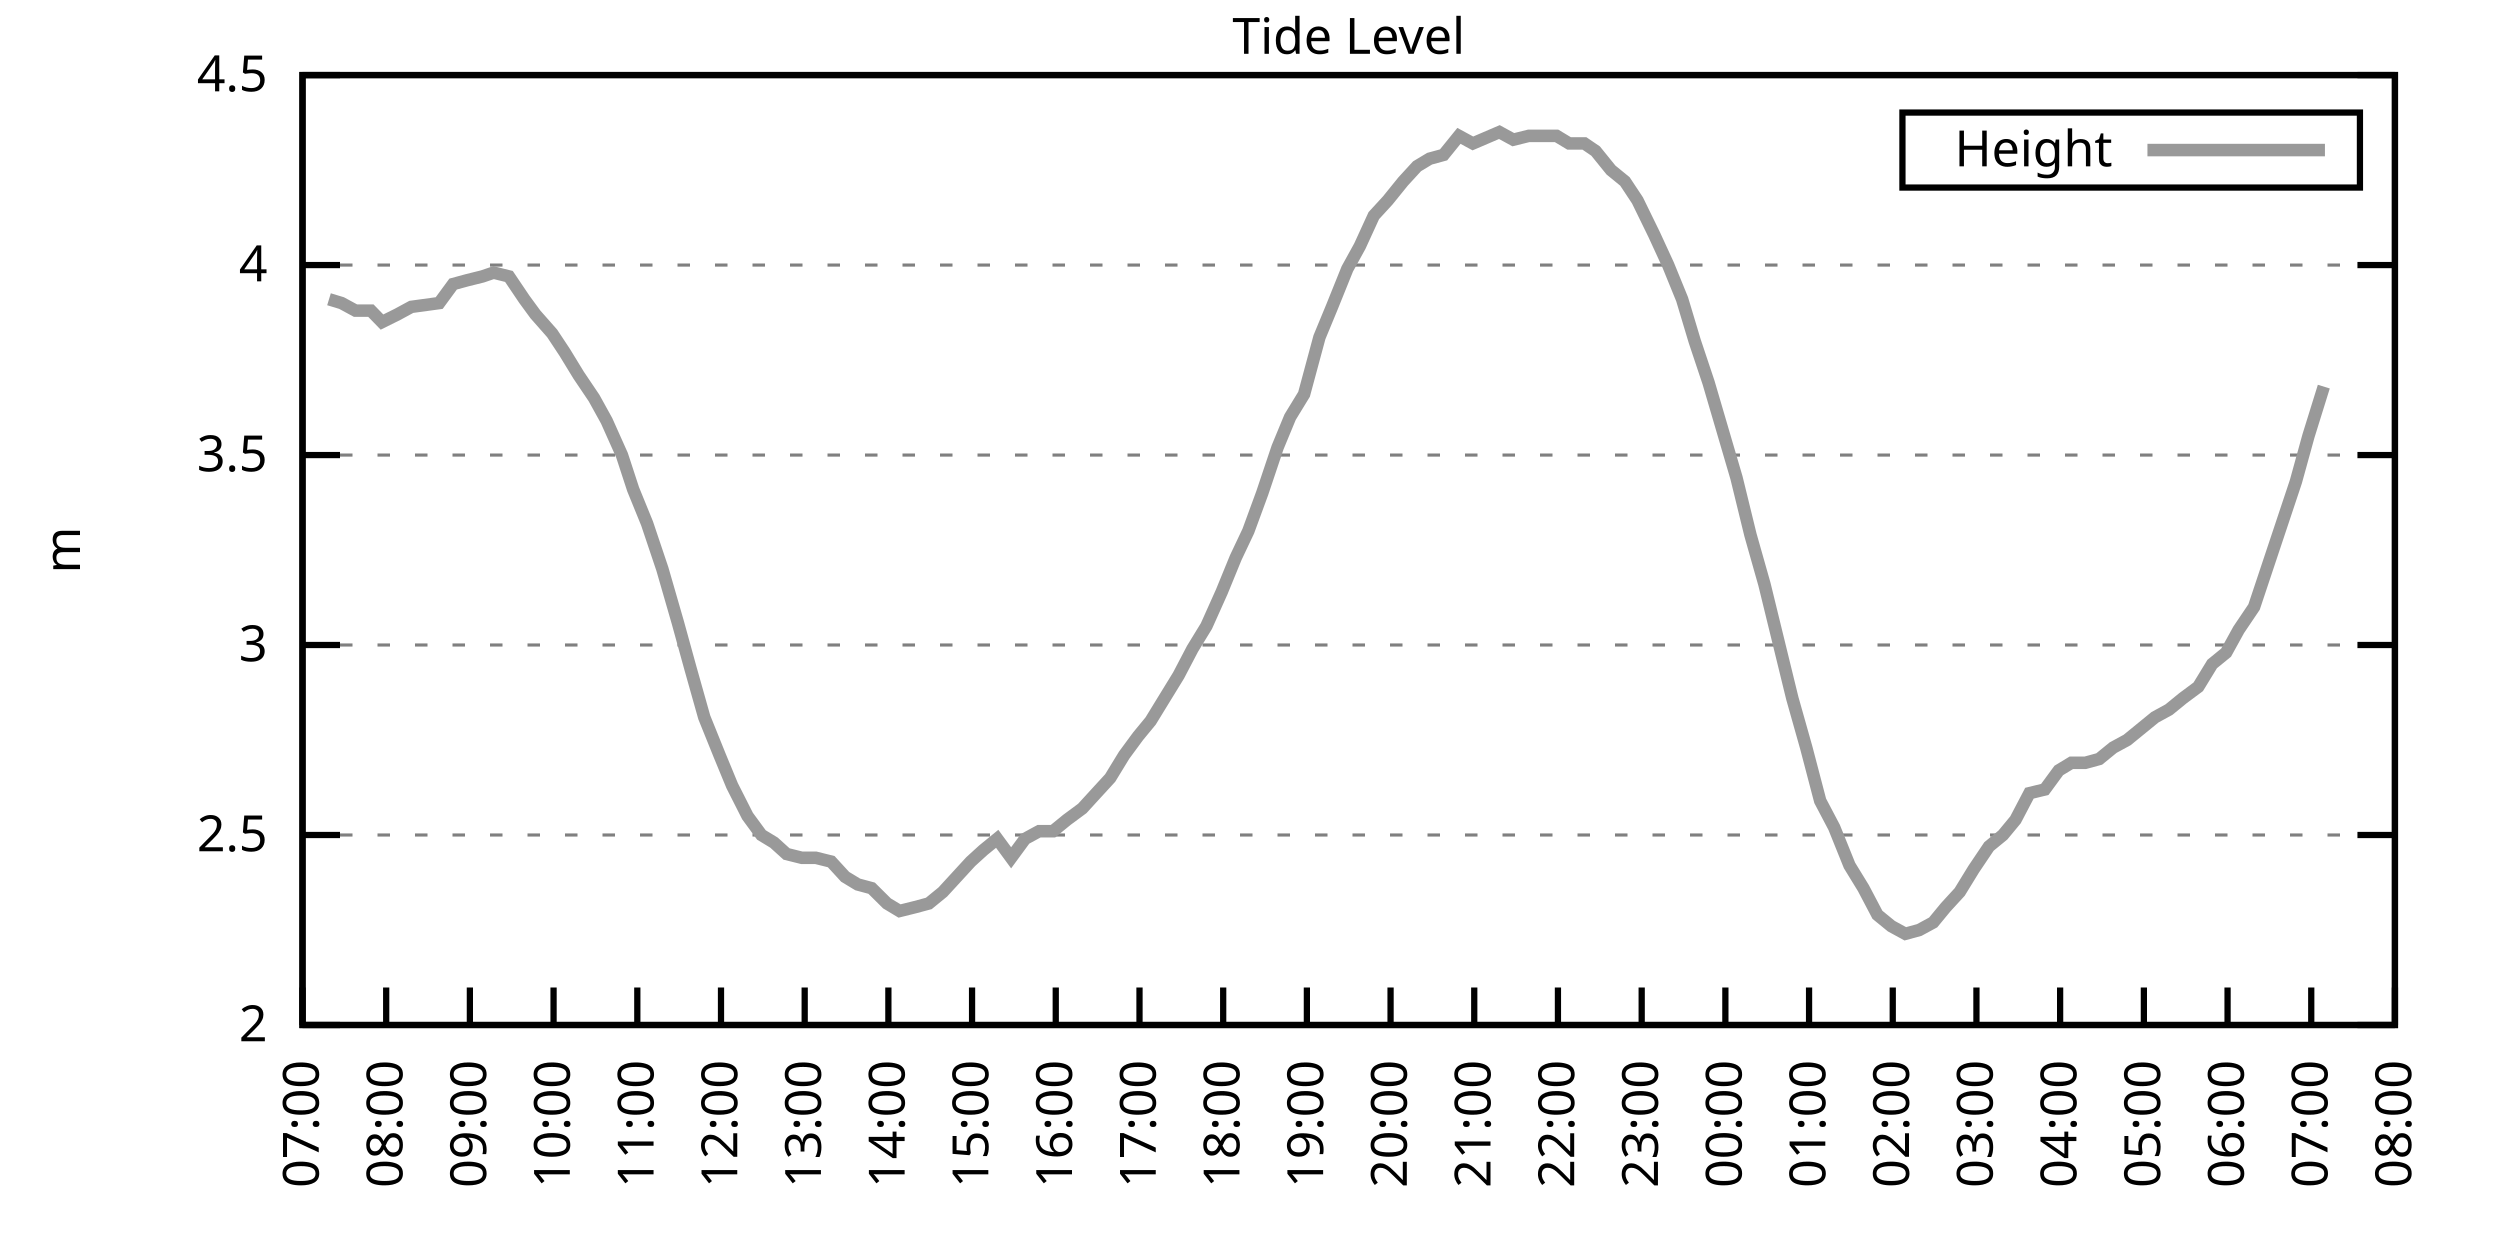
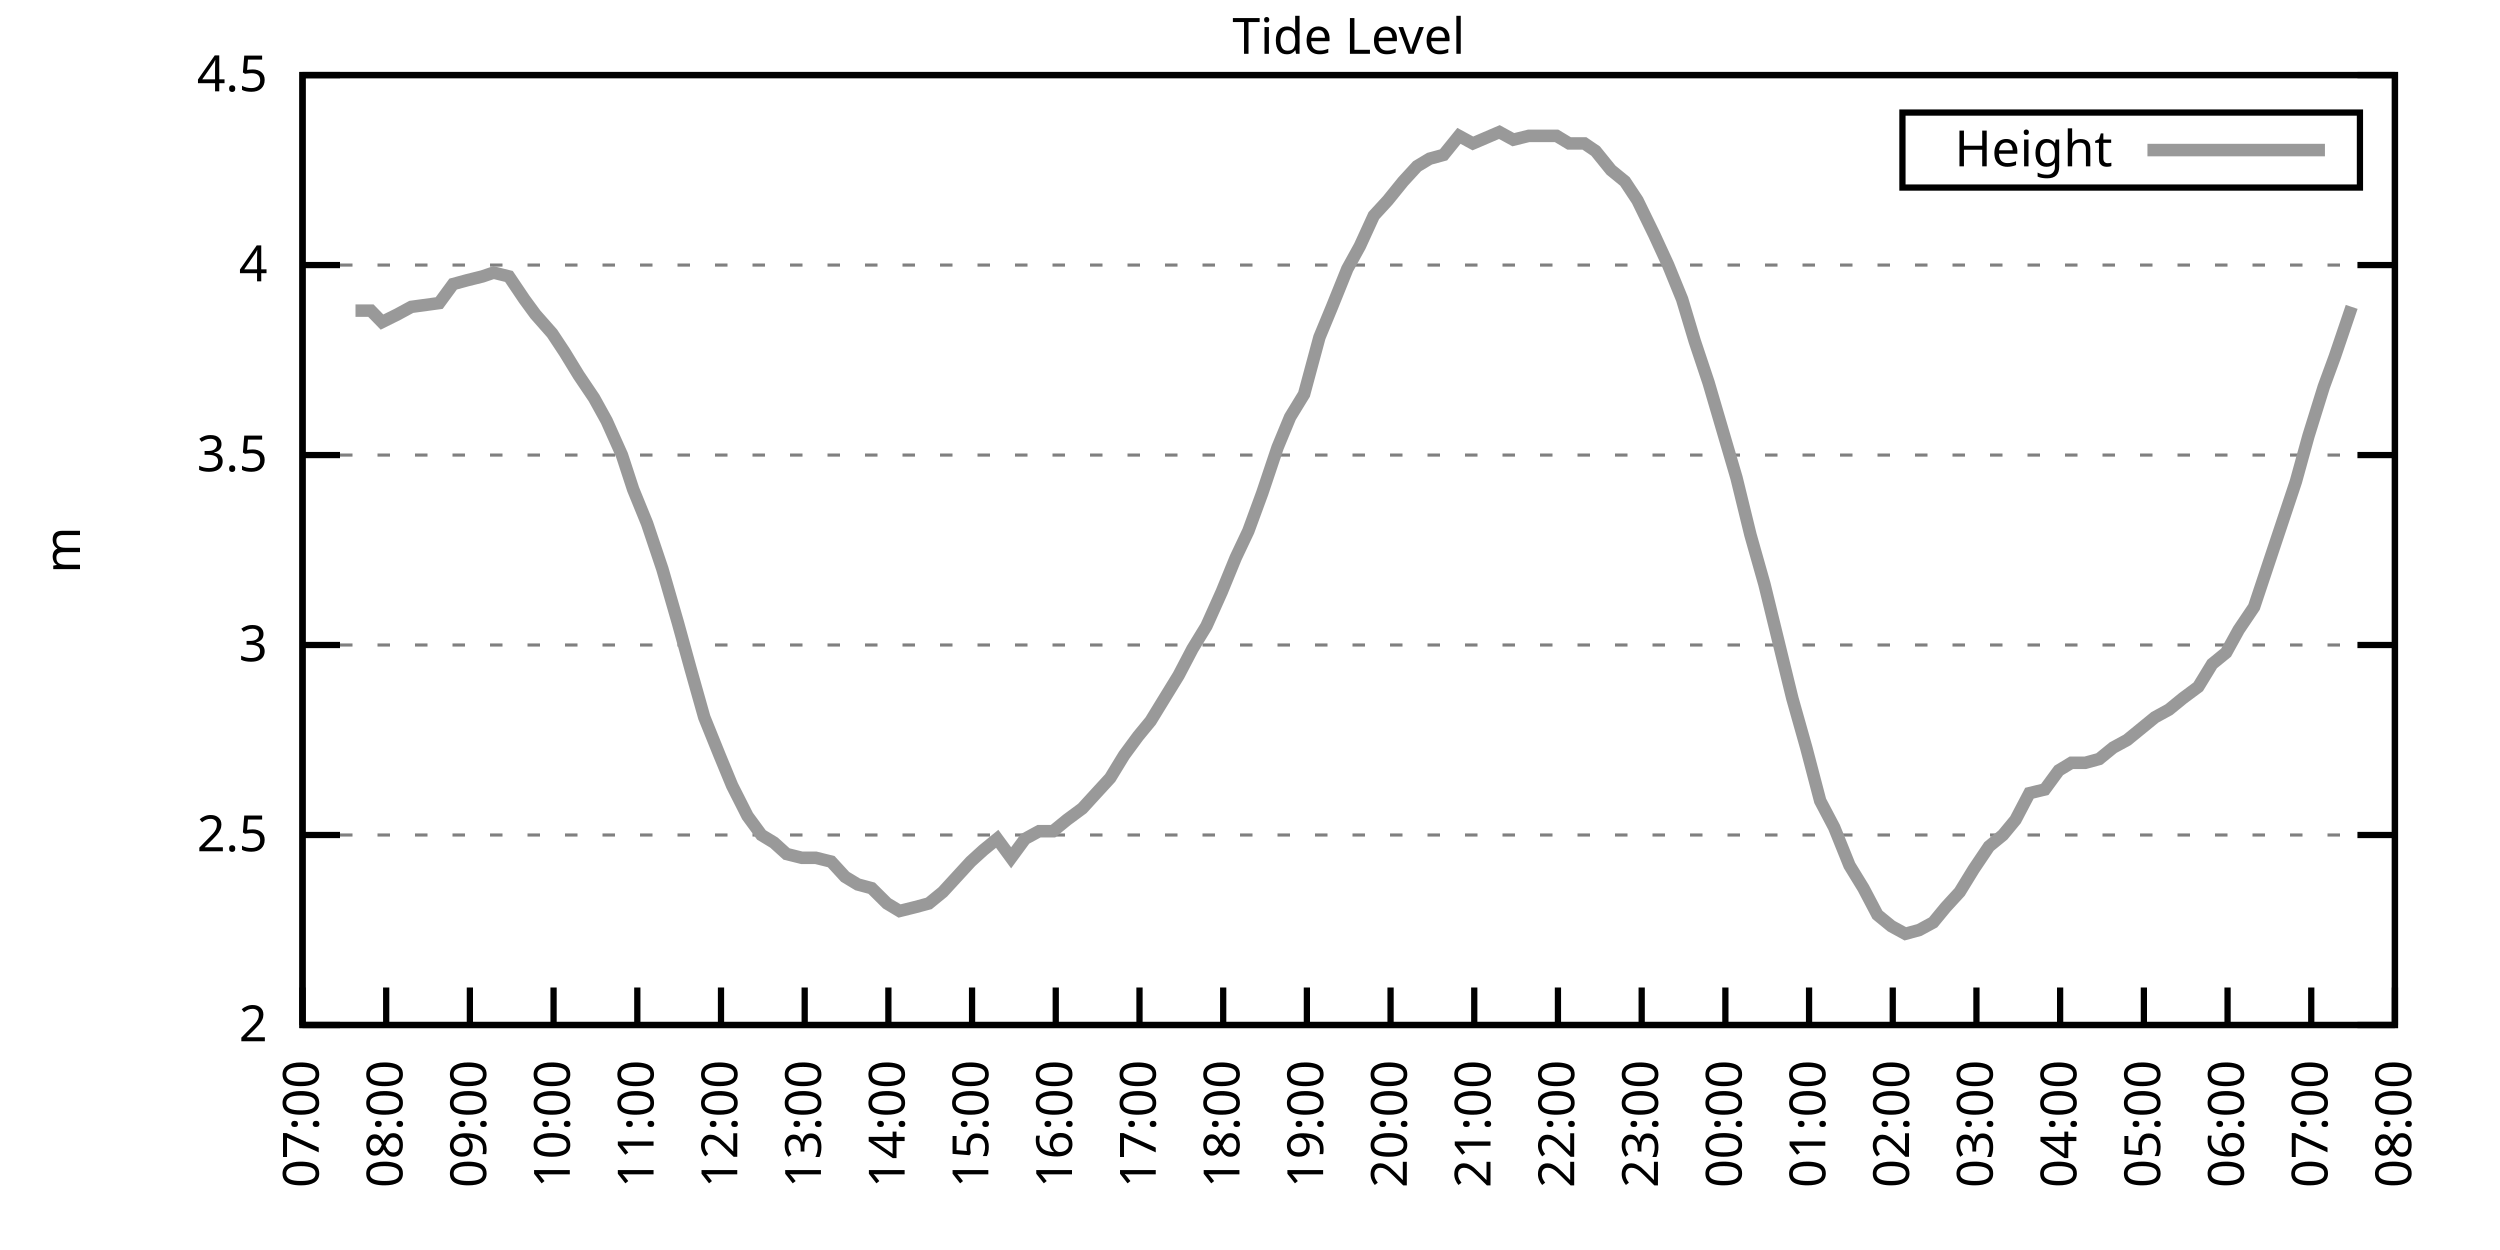
<svg xmlns="http://www.w3.org/2000/svg" xmlns:xlink="http://www.w3.org/1999/xlink" width="400" height="200" viewBox="0 0 400 200">
  <g id="gnuplot_canvas">
    <rect x="0" y="0" width="400" height="200" fill="none" />
    <defs>
      <circle id="gpDot" r="0.5" stroke-width="0.5" stroke="currentColor" />
      <path id="gpPt0" stroke-width="0.333" stroke="currentColor" d="M-1,0 h2 M0,-1 v2" />
      <path id="gpPt1" stroke-width="0.333" stroke="currentColor" d="M-1,-1 L1,1 M1,-1 L-1,1" />
      <path id="gpPt2" stroke-width="0.333" stroke="currentColor" d="M-1,0 L1,0 M0,-1 L0,1 M-1,-1 L1,1 M-1,1 L1,-1" />
      <rect id="gpPt3" stroke-width="0.333" stroke="currentColor" x="-1" y="-1" width="2" height="2" />
      <rect id="gpPt4" stroke-width="0.333" stroke="currentColor" fill="currentColor" x="-1" y="-1" width="2" height="2" />
      <circle id="gpPt5" stroke-width="0.333" stroke="currentColor" cx="0" cy="0" r="1" />
      <use xlink:href="#gpPt5" id="gpPt6" fill="currentColor" stroke="none" />
      <path id="gpPt7" stroke-width="0.333" stroke="currentColor" d="M0,-1.33 L-1.33,0.67 L1.33,0.67 z" />
      <use xlink:href="#gpPt7" id="gpPt8" fill="currentColor" stroke="none" />
      <use xlink:href="#gpPt7" id="gpPt9" stroke="currentColor" transform="rotate(180)" />
      <use xlink:href="#gpPt9" id="gpPt10" fill="currentColor" stroke="none" />
      <use xlink:href="#gpPt3" id="gpPt11" stroke="currentColor" transform="rotate(45)" />
      <use xlink:href="#gpPt11" id="gpPt12" fill="currentColor" stroke="none" />
      <path id="gpPt13" stroke-width="0.333" stroke="currentColor" d="M0,1.330 L1.265,0.411 L0.782,-1.067 L-0.782,-1.076 L-1.265,0.411 z" />
      <use xlink:href="#gpPt13" id="gpPt14" fill="currentColor" stroke="none" />
      <filter id="textbox" filterUnits="objectBoundingBox" x="0" y="0" height="1" width="1">
        <feFlood flood-color="white" flood-opacity="1" result="bgnd" />
        <feComposite in="SourceGraphic" in2="bgnd" operator="atop" />
      </filter>
      <filter id="greybox" filterUnits="objectBoundingBox" x="0" y="0" height="1" width="1">
        <feFlood flood-color="lightgrey" flood-opacity="1" result="grey" />
        <feComposite in="SourceGraphic" in2="grey" operator="atop" />
      </filter>
    </defs>
    <g fill="none" color="white" stroke="currentColor" stroke-width="1.00" stroke-linecap="butt" stroke-linejoin="miter">
</g>
    <g fill="none" color="black" stroke="currentColor" stroke-width="1.00" stroke-linecap="butt" stroke-linejoin="miter">
      <g stroke="none" shape-rendering="crispEdges">
        <polygon fill="rgb(255, 255, 255)" points="48.40,164.00 383.18,164.00 383.18,12.02 48.40,12.02 " />
      </g>
    </g>
    <g fill="none" color="black" stroke="currentColor" stroke-width="1.00" stroke-linecap="butt" stroke-linejoin="miter">
</g>
    <g fill="none" color="black" stroke="black" stroke-width="0.50" stroke-linecap="butt" stroke-linejoin="miter">
</g>
    <g fill="none" color="gray" stroke="currentColor" stroke-width="0.50" stroke-linecap="butt" stroke-linejoin="miter">
      <path stroke="gray" stroke-dasharray="2,4" class="gridline" d="M48.40,164.00 L383.19,164.00  " />
    </g>
    <g fill="none" color="gray" stroke="gray" stroke-width="1.00" stroke-linecap="butt" stroke-linejoin="miter">
</g>
    <g fill="none" color="black" stroke="currentColor" stroke-width="1.00" stroke-linecap="butt" stroke-linejoin="miter">
      <path stroke="black" d="M48.40,164.00 L54.40,164.00 M383.19,164.00 L377.19,164.00  " />
      <g transform="translate(42.80,166.60)" stroke="none" fill="black" font-family="Sans" font-size="8.00" text-anchor="end">
        <text>
          <tspan font-family="Sans"> 2</tspan>
        </text>
      </g>
    </g>
    <g fill="none" color="black" stroke="currentColor" stroke-width="1.00" stroke-linecap="butt" stroke-linejoin="miter">
</g>
    <g fill="none" color="black" stroke="black" stroke-width="0.50" stroke-linecap="butt" stroke-linejoin="miter">
</g>
    <g fill="none" color="gray" stroke="currentColor" stroke-width="0.50" stroke-linecap="butt" stroke-linejoin="miter">
      <path stroke="gray" stroke-dasharray="2,4" class="gridline" d="M48.40,133.60 L383.19,133.60  " />
    </g>
    <g fill="none" color="gray" stroke="gray" stroke-width="1.00" stroke-linecap="butt" stroke-linejoin="miter">
</g>
    <g fill="none" color="black" stroke="currentColor" stroke-width="1.00" stroke-linecap="butt" stroke-linejoin="miter">
      <path stroke="black" d="M48.40,133.60 L54.40,133.60 M383.19,133.60 L377.19,133.60  " />
      <g transform="translate(42.80,136.20)" stroke="none" fill="black" font-family="Sans" font-size="8.00" text-anchor="end">
        <text>
          <tspan font-family="Sans"> 2.5</tspan>
        </text>
      </g>
    </g>
    <g fill="none" color="black" stroke="currentColor" stroke-width="1.00" stroke-linecap="butt" stroke-linejoin="miter">
</g>
    <g fill="none" color="black" stroke="black" stroke-width="0.50" stroke-linecap="butt" stroke-linejoin="miter">
</g>
    <g fill="none" color="gray" stroke="currentColor" stroke-width="0.50" stroke-linecap="butt" stroke-linejoin="miter">
      <path stroke="gray" stroke-dasharray="2,4" class="gridline" d="M48.40,103.20 L383.19,103.20  " />
    </g>
    <g fill="none" color="gray" stroke="gray" stroke-width="1.00" stroke-linecap="butt" stroke-linejoin="miter">
</g>
    <g fill="none" color="black" stroke="currentColor" stroke-width="1.00" stroke-linecap="butt" stroke-linejoin="miter">
      <path stroke="black" d="M48.40,103.20 L54.40,103.20 M383.19,103.20 L377.19,103.20  " />
      <g transform="translate(42.80,105.80)" stroke="none" fill="black" font-family="Sans" font-size="8.00" text-anchor="end">
        <text>
          <tspan font-family="Sans"> 3</tspan>
        </text>
      </g>
    </g>
    <g fill="none" color="black" stroke="currentColor" stroke-width="1.00" stroke-linecap="butt" stroke-linejoin="miter">
</g>
    <g fill="none" color="black" stroke="black" stroke-width="0.50" stroke-linecap="butt" stroke-linejoin="miter">
</g>
    <g fill="none" color="gray" stroke="currentColor" stroke-width="0.50" stroke-linecap="butt" stroke-linejoin="miter">
      <path stroke="gray" stroke-dasharray="2,4" class="gridline" d="M48.40,72.81 L383.19,72.81  " />
    </g>
    <g fill="none" color="gray" stroke="gray" stroke-width="1.00" stroke-linecap="butt" stroke-linejoin="miter">
</g>
    <g fill="none" color="black" stroke="currentColor" stroke-width="1.00" stroke-linecap="butt" stroke-linejoin="miter">
      <path stroke="black" d="M48.40,72.81 L54.40,72.81 M383.19,72.81 L377.19,72.81  " />
      <g transform="translate(42.80,75.41)" stroke="none" fill="black" font-family="Sans" font-size="8.00" text-anchor="end">
        <text>
          <tspan font-family="Sans"> 3.5</tspan>
        </text>
      </g>
    </g>
    <g fill="none" color="black" stroke="currentColor" stroke-width="1.00" stroke-linecap="butt" stroke-linejoin="miter">
</g>
    <g fill="none" color="black" stroke="black" stroke-width="0.50" stroke-linecap="butt" stroke-linejoin="miter">
</g>
    <g fill="none" color="gray" stroke="currentColor" stroke-width="0.50" stroke-linecap="butt" stroke-linejoin="miter">
      <path stroke="gray" stroke-dasharray="2,4" class="gridline" d="M48.40,42.41 L383.19,42.41  " />
    </g>
    <g fill="none" color="gray" stroke="gray" stroke-width="1.00" stroke-linecap="butt" stroke-linejoin="miter">
</g>
    <g fill="none" color="black" stroke="currentColor" stroke-width="1.00" stroke-linecap="butt" stroke-linejoin="miter">
      <path stroke="black" d="M48.40,42.41 L54.40,42.41 M383.19,42.41 L377.19,42.41  " />
      <g transform="translate(42.80,45.01)" stroke="none" fill="black" font-family="Sans" font-size="8.00" text-anchor="end">
        <text>
          <tspan font-family="Sans"> 4</tspan>
        </text>
      </g>
    </g>
    <g fill="none" color="black" stroke="currentColor" stroke-width="1.00" stroke-linecap="butt" stroke-linejoin="miter">
</g>
    <g fill="none" color="black" stroke="black" stroke-width="0.50" stroke-linecap="butt" stroke-linejoin="miter">
</g>
    <g fill="none" color="gray" stroke="currentColor" stroke-width="0.50" stroke-linecap="butt" stroke-linejoin="miter">
      <path stroke="gray" stroke-dasharray="2,4" class="gridline" d="M48.40,12.01 L383.19,12.01  " />
    </g>
    <g fill="none" color="gray" stroke="gray" stroke-width="1.00" stroke-linecap="butt" stroke-linejoin="miter">
</g>
    <g fill="none" color="black" stroke="currentColor" stroke-width="1.00" stroke-linecap="butt" stroke-linejoin="miter">
      <path stroke="black" d="M48.40,12.01 L54.40,12.01 M383.19,12.01 L377.19,12.01  " />
      <g transform="translate(42.80,14.61)" stroke="none" fill="black" font-family="Sans" font-size="8.00" text-anchor="end">
        <text>
          <tspan font-family="Sans"> 4.5</tspan>
        </text>
      </g>
    </g>
    <g fill="none" color="black" stroke="currentColor" stroke-width="1.00" stroke-linecap="butt" stroke-linejoin="miter">
      <path stroke="black" d="M48.40,164.00 L48.40,158.00  " />
      <g transform="translate(51.00,169.60) rotate(270.00)" stroke="none" fill="black" font-family="Sans" font-size="8.00" text-anchor="end">
        <text>
          <tspan font-family="Sans">07:00</tspan>
        </text>
      </g>
    </g>
    <g fill="none" color="black" stroke="currentColor" stroke-width="1.00" stroke-linecap="butt" stroke-linejoin="miter">
      <path stroke="black" d="M61.79,164.00 L61.79,158.00  " />
      <g transform="translate(64.39,169.60) rotate(270.00)" stroke="none" fill="black" font-family="Sans" font-size="8.00" text-anchor="end">
        <text>
          <tspan font-family="Sans">08:00</tspan>
        </text>
      </g>
    </g>
    <g fill="none" color="black" stroke="currentColor" stroke-width="1.00" stroke-linecap="butt" stroke-linejoin="miter">
      <path stroke="black" d="M75.18,164.00 L75.18,158.00  " />
      <g transform="translate(77.78,169.60) rotate(270.00)" stroke="none" fill="black" font-family="Sans" font-size="8.00" text-anchor="end">
        <text>
          <tspan font-family="Sans">09:00</tspan>
        </text>
      </g>
    </g>
    <g fill="none" color="black" stroke="currentColor" stroke-width="1.00" stroke-linecap="butt" stroke-linejoin="miter">
      <path stroke="black" d="M88.57,164.00 L88.57,158.00  " />
      <g transform="translate(91.17,169.60) rotate(270.00)" stroke="none" fill="black" font-family="Sans" font-size="8.00" text-anchor="end">
        <text>
          <tspan font-family="Sans">10:00</tspan>
        </text>
      </g>
    </g>
    <g fill="none" color="black" stroke="currentColor" stroke-width="1.00" stroke-linecap="butt" stroke-linejoin="miter">
      <path stroke="black" d="M101.97,164.00 L101.97,158.00  " />
      <g transform="translate(104.57,169.60) rotate(270.00)" stroke="none" fill="black" font-family="Sans" font-size="8.00" text-anchor="end">
        <text>
          <tspan font-family="Sans">11:00</tspan>
        </text>
      </g>
    </g>
    <g fill="none" color="black" stroke="currentColor" stroke-width="1.00" stroke-linecap="butt" stroke-linejoin="miter">
      <path stroke="black" d="M115.36,164.00 L115.36,158.00  " />
      <g transform="translate(117.96,169.60) rotate(270.00)" stroke="none" fill="black" font-family="Sans" font-size="8.00" text-anchor="end">
        <text>
          <tspan font-family="Sans">12:00</tspan>
        </text>
      </g>
    </g>
    <g fill="none" color="black" stroke="currentColor" stroke-width="1.00" stroke-linecap="butt" stroke-linejoin="miter">
      <path stroke="black" d="M128.75,164.00 L128.75,158.00  " />
      <g transform="translate(131.35,169.60) rotate(270.00)" stroke="none" fill="black" font-family="Sans" font-size="8.00" text-anchor="end">
        <text>
          <tspan font-family="Sans">13:00</tspan>
        </text>
      </g>
    </g>
    <g fill="none" color="black" stroke="currentColor" stroke-width="1.00" stroke-linecap="butt" stroke-linejoin="miter">
      <path stroke="black" d="M142.14,164.00 L142.14,158.00  " />
      <g transform="translate(144.74,169.60) rotate(270.00)" stroke="none" fill="black" font-family="Sans" font-size="8.00" text-anchor="end">
        <text>
          <tspan font-family="Sans">14:00</tspan>
        </text>
      </g>
    </g>
    <g fill="none" color="black" stroke="currentColor" stroke-width="1.00" stroke-linecap="butt" stroke-linejoin="miter">
      <path stroke="black" d="M155.53,164.00 L155.53,158.00  " />
      <g transform="translate(158.13,169.60) rotate(270.00)" stroke="none" fill="black" font-family="Sans" font-size="8.00" text-anchor="end">
        <text>
          <tspan font-family="Sans">15:00</tspan>
        </text>
      </g>
    </g>
    <g fill="none" color="black" stroke="currentColor" stroke-width="1.00" stroke-linecap="butt" stroke-linejoin="miter">
      <path stroke="black" d="M168.92,164.00 L168.92,158.00  " />
      <g transform="translate(171.52,169.60) rotate(270.00)" stroke="none" fill="black" font-family="Sans" font-size="8.00" text-anchor="end">
        <text>
          <tspan font-family="Sans">16:00</tspan>
        </text>
      </g>
    </g>
    <g fill="none" color="black" stroke="currentColor" stroke-width="1.00" stroke-linecap="butt" stroke-linejoin="miter">
      <path stroke="black" d="M182.32,164.00 L182.32,158.00  " />
      <g transform="translate(184.92,169.60) rotate(270.00)" stroke="none" fill="black" font-family="Sans" font-size="8.00" text-anchor="end">
        <text>
          <tspan font-family="Sans">17:00</tspan>
        </text>
      </g>
    </g>
    <g fill="none" color="black" stroke="currentColor" stroke-width="1.00" stroke-linecap="butt" stroke-linejoin="miter">
      <path stroke="black" d="M195.71,164.00 L195.71,158.00  " />
      <g transform="translate(198.31,169.60) rotate(270.00)" stroke="none" fill="black" font-family="Sans" font-size="8.00" text-anchor="end">
        <text>
          <tspan font-family="Sans">18:00</tspan>
        </text>
      </g>
    </g>
    <g fill="none" color="black" stroke="currentColor" stroke-width="1.00" stroke-linecap="butt" stroke-linejoin="miter">
      <path stroke="black" d="M209.10,164.00 L209.10,158.00  " />
      <g transform="translate(211.70,169.60) rotate(270.00)" stroke="none" fill="black" font-family="Sans" font-size="8.00" text-anchor="end">
        <text>
          <tspan font-family="Sans">19:00</tspan>
        </text>
      </g>
    </g>
    <g fill="none" color="black" stroke="currentColor" stroke-width="1.00" stroke-linecap="butt" stroke-linejoin="miter">
      <path stroke="black" d="M222.49,164.00 L222.49,158.00  " />
      <g transform="translate(225.09,169.60) rotate(270.00)" stroke="none" fill="black" font-family="Sans" font-size="8.00" text-anchor="end">
        <text>
          <tspan font-family="Sans">20:00</tspan>
        </text>
      </g>
    </g>
    <g fill="none" color="black" stroke="currentColor" stroke-width="1.00" stroke-linecap="butt" stroke-linejoin="miter">
      <path stroke="black" d="M235.88,164.00 L235.88,158.00  " />
      <g transform="translate(238.48,169.60) rotate(270.00)" stroke="none" fill="black" font-family="Sans" font-size="8.00" text-anchor="end">
        <text>
          <tspan font-family="Sans">21:00</tspan>
        </text>
      </g>
    </g>
    <g fill="none" color="black" stroke="currentColor" stroke-width="1.00" stroke-linecap="butt" stroke-linejoin="miter">
      <path stroke="black" d="M249.27,164.00 L249.27,158.00  " />
      <g transform="translate(251.87,169.60) rotate(270.00)" stroke="none" fill="black" font-family="Sans" font-size="8.00" text-anchor="end">
        <text>
          <tspan font-family="Sans">22:00</tspan>
        </text>
      </g>
    </g>
    <g fill="none" color="black" stroke="currentColor" stroke-width="1.00" stroke-linecap="butt" stroke-linejoin="miter">
      <path stroke="black" d="M262.67,164.00 L262.67,158.00  " />
      <g transform="translate(265.27,169.60) rotate(270.00)" stroke="none" fill="black" font-family="Sans" font-size="8.00" text-anchor="end">
        <text>
          <tspan font-family="Sans">23:00</tspan>
        </text>
      </g>
    </g>
    <g fill="none" color="black" stroke="currentColor" stroke-width="1.00" stroke-linecap="butt" stroke-linejoin="miter">
      <path stroke="black" d="M276.06,164.00 L276.06,158.00  " />
      <g transform="translate(278.66,169.60) rotate(270.00)" stroke="none" fill="black" font-family="Sans" font-size="8.00" text-anchor="end">
        <text>
          <tspan font-family="Sans">00:00</tspan>
        </text>
      </g>
    </g>
    <g fill="none" color="black" stroke="currentColor" stroke-width="1.00" stroke-linecap="butt" stroke-linejoin="miter">
      <path stroke="black" d="M289.45,164.00 L289.45,158.00  " />
      <g transform="translate(292.05,169.60) rotate(270.00)" stroke="none" fill="black" font-family="Sans" font-size="8.00" text-anchor="end">
        <text>
          <tspan font-family="Sans">01:00</tspan>
        </text>
      </g>
    </g>
    <g fill="none" color="black" stroke="currentColor" stroke-width="1.00" stroke-linecap="butt" stroke-linejoin="miter">
      <path stroke="black" d="M302.84,164.00 L302.84,158.00  " />
      <g transform="translate(305.44,169.60) rotate(270.00)" stroke="none" fill="black" font-family="Sans" font-size="8.00" text-anchor="end">
        <text>
          <tspan font-family="Sans">02:00</tspan>
        </text>
      </g>
    </g>
    <g fill="none" color="black" stroke="currentColor" stroke-width="1.00" stroke-linecap="butt" stroke-linejoin="miter">
      <path stroke="black" d="M316.23,164.00 L316.23,158.00  " />
      <g transform="translate(318.83,169.60) rotate(270.00)" stroke="none" fill="black" font-family="Sans" font-size="8.00" text-anchor="end">
        <text>
          <tspan font-family="Sans">03:00</tspan>
        </text>
      </g>
    </g>
    <g fill="none" color="black" stroke="currentColor" stroke-width="1.00" stroke-linecap="butt" stroke-linejoin="miter">
      <path stroke="black" d="M329.62,164.00 L329.62,158.00  " />
      <g transform="translate(332.22,169.60) rotate(270.00)" stroke="none" fill="black" font-family="Sans" font-size="8.00" text-anchor="end">
        <text>
          <tspan font-family="Sans">04:00</tspan>
        </text>
      </g>
    </g>
    <g fill="none" color="black" stroke="currentColor" stroke-width="1.00" stroke-linecap="butt" stroke-linejoin="miter">
      <path stroke="black" d="M343.02,164.00 L343.02,158.00  " />
      <g transform="translate(345.62,169.60) rotate(270.00)" stroke="none" fill="black" font-family="Sans" font-size="8.00" text-anchor="end">
        <text>
          <tspan font-family="Sans">05:00</tspan>
        </text>
      </g>
    </g>
    <g fill="none" color="black" stroke="currentColor" stroke-width="1.00" stroke-linecap="butt" stroke-linejoin="miter">
      <path stroke="black" d="M356.41,164.00 L356.41,158.00  " />
      <g transform="translate(359.01,169.60) rotate(270.00)" stroke="none" fill="black" font-family="Sans" font-size="8.00" text-anchor="end">
        <text>
          <tspan font-family="Sans">06:00</tspan>
        </text>
      </g>
    </g>
    <g fill="none" color="black" stroke="currentColor" stroke-width="1.00" stroke-linecap="butt" stroke-linejoin="miter">
      <path stroke="black" d="M369.80,164.00 L369.80,158.00  " />
      <g transform="translate(372.40,169.60) rotate(270.00)" stroke="none" fill="black" font-family="Sans" font-size="8.00" text-anchor="end">
        <text>
          <tspan font-family="Sans">07:00</tspan>
        </text>
      </g>
    </g>
    <g fill="none" color="black" stroke="currentColor" stroke-width="1.00" stroke-linecap="butt" stroke-linejoin="miter">
      <path stroke="black" d="M383.19,164.00 L383.19,158.00  " />
      <g transform="translate(385.79,169.60) rotate(270.00)" stroke="none" fill="black" font-family="Sans" font-size="8.00" text-anchor="end">
        <text>
          <tspan font-family="Sans">08:00</tspan>
        </text>
      </g>
    </g>
    <g fill="none" color="black" stroke="currentColor" stroke-width="1.00" stroke-linecap="butt" stroke-linejoin="miter">
</g>
    <g fill="none" color="black" stroke="currentColor" stroke-width="1.00" stroke-linecap="butt" stroke-linejoin="miter">
      <path stroke="black" d="M48.40,12.01 L48.40,164.00 L383.19,164.00 L383.19,12.01 L48.40,12.01 Z  " />
    </g>
    <g fill="none" color="black" stroke="currentColor" stroke-width="1.00" stroke-linecap="butt" stroke-linejoin="miter">
</g>
    <g fill="none" color="black" stroke="currentColor" stroke-width="1.00" stroke-linecap="butt" stroke-linejoin="miter">
      <path stroke="black" d="M304.39,30.01 L304.39,18.01 L377.59,18.01 L377.59,30.01 L304.39,30.01 Z  " />
    </g>
    <g id="Tide_level_plot_1">
      <g fill="none" color="white" stroke="black" stroke-width="2.00" stroke-linecap="butt" stroke-linejoin="miter">
</g>
      <g fill="none" color="black" stroke="currentColor" stroke-width="2.00" stroke-linecap="butt" stroke-linejoin="miter">
        <g transform="translate(337.99,26.61)" stroke="none" fill="black" font-family="Sans" font-size="8.00" text-anchor="end">
          <text>
            <tspan font-family="Sans">Height</tspan>
          </text>
        </g>
      </g>
      <g fill="none" color="black" stroke="currentColor" stroke-width="2.00" stroke-linecap="butt" stroke-linejoin="miter">
-         <path stroke="rgb(153, 153, 153)" d="M343.59,24.01 L371.99,24.01 M52.64,47.88 L54.65,48.49 L56.88,49.70 L59.34,49.70 L61.12,51.53 L63.58,50.31   L65.81,49.10 L70.27,48.49 L72.50,45.45 L74.74,44.84 L77.19,44.23 L78.98,43.62 L81.43,44.23 L83.89,47.88   L85.67,50.31 L88.35,53.35 L90.36,56.39 L92.59,60.04 L95.05,63.69 L97.06,67.33 L99.51,72.81 L101.30,78.28   L103.53,83.75 L105.98,91.04 L108.44,99.56 L110.45,106.85 L112.68,114.76 L115.13,120.83 L117.14,125.70 L119.60,130.56   L121.83,133.60 L123.84,134.82 L125.85,136.64 L128.30,137.25 L130.54,137.25 L132.99,137.86 L135.22,140.29 L137.23,141.51   L139.46,142.11 L141.92,144.55 L143.93,145.76 L146.38,145.15 L148.61,144.55 L150.85,142.72 L153.08,140.29 L155.31,137.86   L157.32,136.03 L159.55,134.21 L161.78,137.25 L164.01,134.21 L166.25,132.99 L168.48,132.99 L170.71,131.17 L173.17,129.35   L175.40,126.91 L177.63,124.48 L179.86,120.83 L182.09,117.80 L184.10,115.36 L186.33,111.72 L188.57,108.07 L190.80,103.81   L193.03,100.16 L195.48,94.69 L197.72,89.22 L199.73,84.97 L201.96,78.89 L204.41,71.59 L206.42,66.73 L208.65,63.08   L211.11,53.96 L213.12,49.10 L215.57,43.02 L217.58,39.37 L219.81,34.50 L222.04,32.07 L224.50,29.03 L226.73,26.60   L228.74,25.39 L230.97,24.78 L233.43,21.74 L235.66,22.95 L239.90,21.13 L242.13,22.35 L244.59,21.74 L246.82,21.74   L249.05,21.74 L251.06,22.95 L253.51,22.95 L255.30,24.17 L257.76,27.21 L259.99,29.03 L262.00,32.07 L264.67,37.54   L266.91,42.41 L269.14,47.88 L271.15,54.57 L273.38,61.25 L277.84,76.45 L280.07,85.57 L282.31,93.48 L284.54,102.60   L286.77,111.72 L289.00,119.62 L291.23,128.13 L293.47,132.39 L295.92,138.47 L298.15,142.11 L300.39,146.37 L302.62,148.19   L304.85,149.41 L307.08,148.80 L309.31,147.59 L311.32,145.15 L313.55,142.72 L315.79,139.07 L318.24,135.43 L320.47,133.60   L322.48,131.17 L324.71,126.91 L327.17,126.31 L329.40,123.27 L331.41,122.05 L333.64,122.05 L335.87,121.44 L338.10,119.62   L340.34,118.40 L342.57,116.58 L344.80,114.76 L347.03,113.54 L349.26,111.72 L351.72,109.89 L353.95,106.24 L356.18,104.42   L358.19,100.77 L360.65,97.12 L365.11,83.75 L367.34,77.06 L369.35,69.77 L371.81,61.86  " />
+         <path stroke="rgb(153, 153, 153)" d="M343.59,24.01 L371.99,24.01 M56.88,49.70 L59.34,49.70 L61.12,51.53 L63.58,50.31 L65.81,49.10 L70.27,48.49   L72.50,45.45 L74.74,44.84 L77.19,44.23 L78.98,43.62 L81.43,44.23 L83.89,47.88 L85.67,50.31 L88.35,53.35   L90.36,56.39 L92.59,60.04 L95.05,63.69 L97.06,67.33 L99.51,72.81 L101.30,78.28 L103.53,83.75 L105.98,91.04   L108.44,99.56 L110.45,106.85 L112.68,114.76 L115.13,120.83 L117.14,125.70 L119.60,130.56 L121.83,133.60 L123.84,134.82   L125.85,136.64 L128.30,137.25 L130.54,137.25 L132.99,137.86 L135.22,140.29 L137.23,141.51 L139.46,142.11 L141.92,144.55   L143.93,145.76 L146.38,145.15 L148.61,144.55 L150.85,142.72 L153.08,140.29 L155.31,137.86 L157.32,136.03 L159.55,134.21   L161.78,137.25 L164.01,134.21 L166.25,132.99 L168.48,132.99 L170.71,131.17 L173.17,129.35 L175.40,126.91 L177.63,124.48   L179.86,120.83 L182.09,117.80 L184.10,115.36 L186.33,111.72 L188.57,108.07 L190.80,103.81 L193.03,100.16 L195.48,94.69   L197.72,89.22 L199.73,84.97 L201.96,78.89 L204.41,71.59 L206.42,66.73 L208.65,63.08 L211.11,53.96 L213.12,49.10   L215.57,43.02 L217.58,39.37 L219.81,34.50 L222.04,32.07 L224.50,29.03 L226.73,26.60 L228.74,25.39 L230.97,24.78   L233.43,21.74 L235.66,22.95 L239.90,21.13 L242.13,22.35 L244.59,21.74 L246.82,21.74 L249.05,21.74 L251.06,22.95   L253.51,22.95 L255.30,24.17 L257.76,27.21 L259.99,29.03 L262.00,32.07 L264.67,37.54 L266.91,42.41 L269.14,47.88   L271.15,54.57 L273.38,61.25 L277.84,76.45 L280.07,85.57 L282.31,93.48 L284.54,102.60 L286.77,111.72 L289.00,119.62   L291.23,128.13 L293.47,132.39 L295.92,138.47 L298.15,142.11 L300.39,146.37 L302.62,148.19 L304.85,149.41 L307.08,148.80   L309.31,147.59 L311.32,145.15 L313.55,142.72 L315.79,139.07 L318.24,135.43 L320.47,133.60 L322.48,131.17 L324.71,126.91   L327.17,126.31 L329.40,123.27 L331.41,122.05 L333.64,122.05 L335.87,121.44 L338.10,119.62 L340.34,118.40 L342.57,116.58   L344.80,114.76 L347.03,113.54 L349.26,111.72 L351.72,109.89 L353.95,106.24 L356.18,104.42 L358.19,100.77 L360.65,97.12   L365.11,83.75 L367.34,77.06 L369.35,69.77 L371.81,61.86 L373.59,57.00 L376.27,49.10  " />
      </g>
    </g>
    <g fill="none" color="black" stroke="currentColor" stroke-width="2.00" stroke-linecap="butt" stroke-linejoin="miter">
</g>
    <g fill="none" color="black" stroke="black" stroke-width="1.00" stroke-linecap="butt" stroke-linejoin="miter">
</g>
    <g fill="none" color="black" stroke="currentColor" stroke-width="1.00" stroke-linecap="butt" stroke-linejoin="miter">
      <path stroke="black" d="M48.40,12.01 L48.40,164.00 L383.19,164.00 L383.19,12.01 L48.40,12.01 Z  " />
      <g transform="translate(12.80,88.01) rotate(270.00)" stroke="none" fill="black" font-family="Sans" font-size="8.00" text-anchor="middle">
        <text>
          <tspan font-family="Sans">m</tspan>
        </text>
      </g>
    </g>
    <g fill="none" color="black" stroke="currentColor" stroke-width="1.00" stroke-linecap="butt" stroke-linejoin="miter">
</g>
    <g fill="none" color="black" stroke="currentColor" stroke-width="1.00" stroke-linecap="butt" stroke-linejoin="miter">
      <g transform="translate(215.79,8.61)" stroke="none" fill="black" font-family="Sans" font-size="8.00" text-anchor="middle">
        <text>
          <tspan font-family="Sans">Tide Level</tspan>
        </text>
      </g>
    </g>
    <g fill="none" color="black" stroke="currentColor" stroke-width="1.00" stroke-linecap="butt" stroke-linejoin="miter">
</g>
  </g>
</svg>
